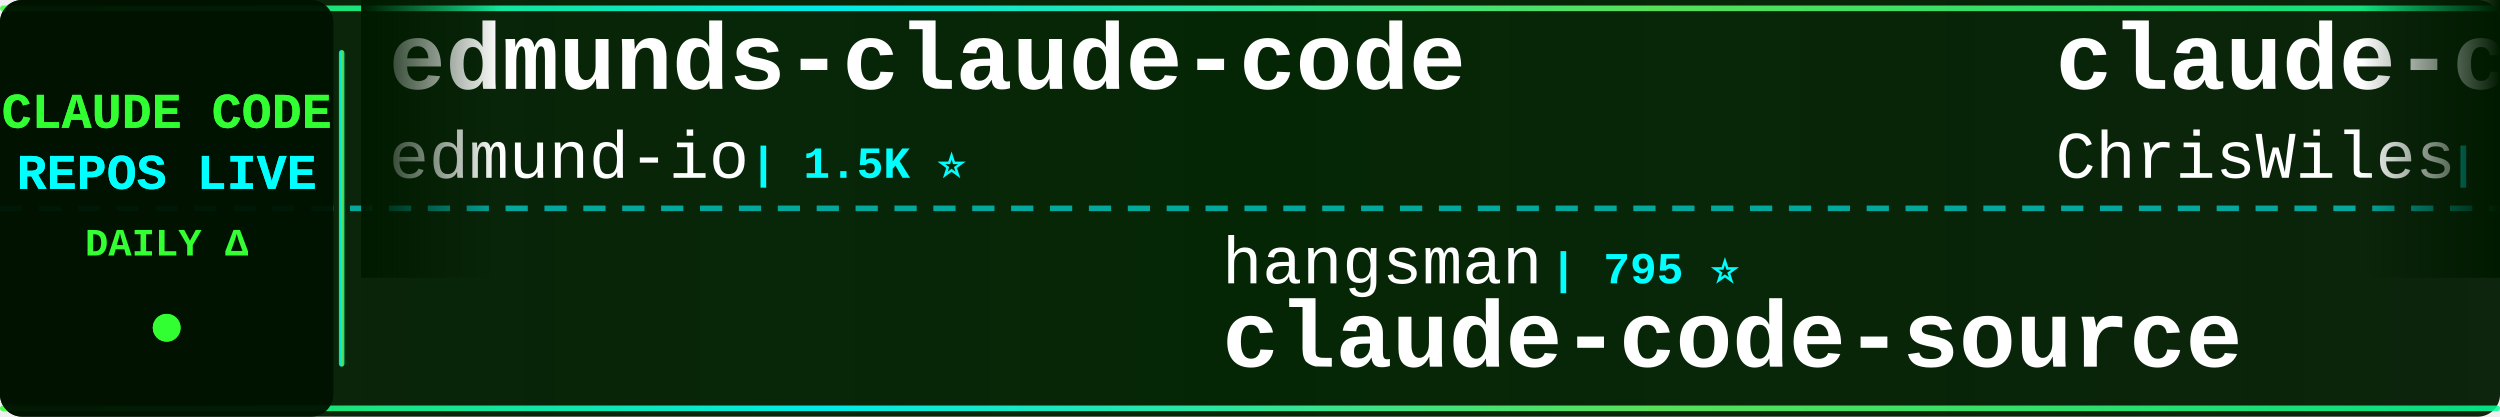
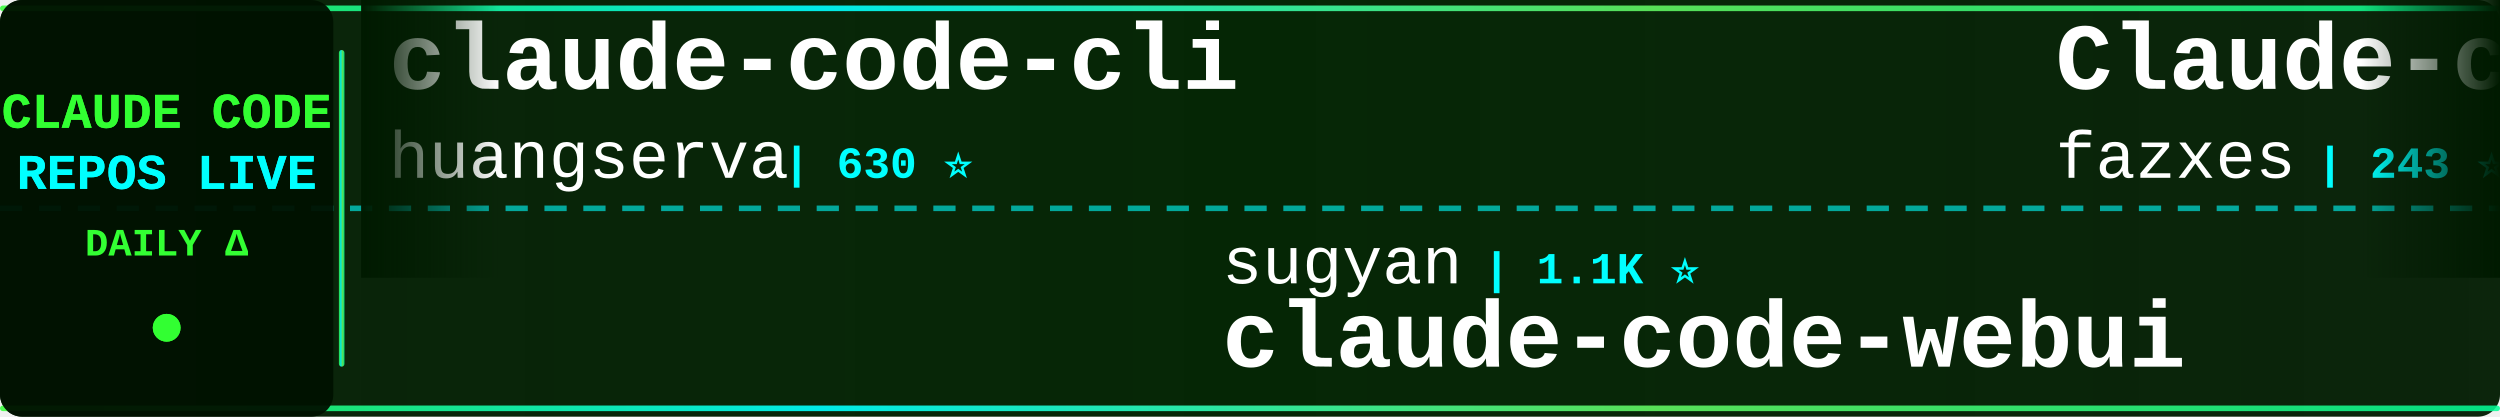
<svg xmlns="http://www.w3.org/2000/svg" width="900" height="150">
  <defs>
    <linearGradient id="tickerBg" x1="0%" y1="0%" x2="100%" y2="0%">
      <stop offset="0%" style="stop-color:#001a00;stop-opacity:0.95" />
      <stop offset="50%" style="stop-color:#002200;stop-opacity:0.98" />
      <stop offset="100%" style="stop-color:#001a00;stop-opacity:0.95" />
    </linearGradient>
    <linearGradient id="borderGrad" x1="0%" y1="0%" x2="100%" y2="0%">
      <stop offset="0%" style="stop-color:#33ff33;stop-opacity:0.85">
        <animate attributeName="stop-opacity" values="0.85;1;0.85" dur="2s" repeatCount="indefinite" />
      </stop>
      <stop offset="33%" style="stop-color:#00ffff;stop-opacity:0.9">
        <animate attributeName="stop-opacity" values="0.9;1;0.9" dur="2.2s" repeatCount="indefinite" />
      </stop>
      <stop offset="66%" style="stop-color:#66ff66;stop-opacity:0.85">
        <animate attributeName="stop-opacity" values="0.85;1;0.85" dur="1.8s" repeatCount="indefinite" />
      </stop>
      <stop offset="100%" style="stop-color:#00ff99;stop-opacity:0.85">
        <animate attributeName="stop-opacity" values="0.85;1;0.85" dur="2s" repeatCount="indefinite" />
      </stop>
    </linearGradient>
    <filter id="textGlow">
      <feGaussianBlur stdDeviation="0.1" result="coloredBlur" />
      <feMerge>
        <feMergeNode in="coloredBlur" />
        <feMergeNode in="SourceGraphic" />
      </feMerge>
    </filter>
    <filter id="metricGlow">
      <feGaussianBlur stdDeviation="0.2" result="coloredBlur" />
      <feMerge>
        <feMergeNode in="coloredBlur" />
        <feMergeNode in="SourceGraphic" />
      </feMerge>
    </filter>
    <linearGradient id="leftFade" x1="0%" y1="0%" x2="100%" y2="0%">
      <stop offset="0%" style="stop-color:#001a00;stop-opacity:1" />
      <stop offset="100%" style="stop-color:#001a00;stop-opacity:0" />
    </linearGradient>
    <linearGradient id="rightFade" x1="0%" y1="0%" x2="100%" y2="0%">
      <stop offset="0%" style="stop-color:#001a00;stop-opacity:0" />
      <stop offset="100%" style="stop-color:#001a00;stop-opacity:1" />
    </linearGradient>
  </defs>
  <rect width="900" height="150" fill="url(#tickerBg)" rx="8" />
  <rect x="0" y="2" width="900" height="2" fill="url(#borderGrad)" rx="1" />
  <rect x="0" y="146" width="900" height="2" fill="url(#borderGrad)" rx="1" />
  <line x1="0" y1="75" x2="900" y2="75" stroke="#00ffff" stroke-width="2" stroke-dasharray="8 6" opacity="0.6" />
  <rect x="0" y="0" width="120" height="150" fill="#001100" opacity="0.95" rx="8" />
  <text x="60" y="46" font-family="'Courier New', monospace" font-size="18" font-weight="bold" fill="#33ff33" text-anchor="middle" filter="url(#textGlow)">
    CLAUDE CODE
  </text>
  <text x="60" y="68" font-family="'Courier New', monospace" font-size="18" font-weight="bold" fill="#00ffff" text-anchor="middle" filter="url(#textGlow)">
    REPOS LIVE
  </text>
  <text x="60" y="92" font-family="'Courier New', monospace" font-size="14" font-weight="bold" fill="#33ff33" text-anchor="middle">
    DAILY Δ
  </text>
  <circle cx="60" cy="118" r="5" fill="#33ff33" filter="url(#metricGlow)">
    <animate attributeName="r" values="4;6;4" dur="1.5s" repeatCount="indefinite" />
    <animate attributeName="opacity" values="0.6;1;0.6" dur="1.5s" repeatCount="indefinite" />
  </circle>
  <rect x="122" y="18" width="2" height="114" fill="url(#borderGrad)" rx="1" />
  <clipPath id="tickerClip">
    <rect x="130" y="0" width="770" height="150" />
  </clipPath>
  <g clip-path="url(#tickerClip)">
    <g id="tickerItems">
      <animateTransform attributeName="transform" attributeType="XML" type="translate" from="0 0" to="-3000 0" dur="54s" repeatCount="indefinite" />
      <g transform="translate(0, 0)">
-         <text x="140" y="32" font-family="'Courier New', monospace" font-size="34" font-weight="bold" fill="#ffffff">edmunds-claude-code</text>
-         <text x="140" y="64" font-family="'Courier New', monospace" font-size="24" font-weight="normal" fill="#ffffff" opacity="1.0">edmund-io</text>
-         <text x="270" y="64" font-family="'Courier New', monospace" font-size="16" font-weight="bold" fill="#00ffff"> | 1.5K ⭐</text>
+         <text x="140" y="32" font-family="'Courier New', monospace" font-size="34" font-weight="bold" fill="#ffffff">claude-code-cli</text>
+         <text x="140" y="64" font-family="'Courier New', monospace" font-size="24" font-weight="normal" fill="#ffffff" opacity="1.0">huangserva</text>
+         <text x="282" y="64" font-family="'Courier New', monospace" font-size="16" font-weight="bold" fill="#00ffff"> | 630 ⭐</text>
      </g>
      <g transform="translate(300, 0)">
-         <text x="140" y="102" font-family="'Courier New', monospace" font-size="24" font-weight="normal" fill="#ffffff" opacity="1.0">hangsman</text>
-         <text x="258" y="102" font-family="'Courier New', monospace" font-size="16" font-weight="bold" fill="#00ffff"> | 795 ⭐</text>
-         <text x="140" y="132" font-family="'Courier New', monospace" font-size="34" font-weight="bold" fill="#ffffff">claude-code-source</text>
+         <text x="140" y="102" font-family="'Courier New', monospace" font-size="24" font-weight="normal" fill="#ffffff" opacity="1.0">sugyan</text>
+         <text x="234" y="102" font-family="'Courier New', monospace" font-size="16" font-weight="bold" fill="#00ffff"> | 1.1K ⭐</text>
+         <text x="140" y="132" font-family="'Courier New', monospace" font-size="34" font-weight="bold" fill="#ffffff">claude-code-webui</text>
      </g>
      <g transform="translate(600, 0)">
-         <text x="140" y="32" font-family="'Courier New', monospace" font-size="34" font-weight="bold" fill="#ffffff">claude-code-showcase</text>
-         <text x="140" y="64" font-family="'Courier New', monospace" font-size="24" font-weight="normal" fill="#ffffff" opacity="1.0">ChrisWiles</text>
-         <text x="282" y="64" font-family="'Courier New', monospace" font-size="16" font-weight="bold" fill="#00ffff"> | 6.1K ⭐</text>
+         <text x="140" y="32" font-family="'Courier New', monospace" font-size="34" font-weight="bold" fill="#ffffff">Claude-code</text>
+         <text x="140" y="64" font-family="'Courier New', monospace" font-size="24" font-weight="normal" fill="#ffffff" opacity="1.0">fazxes</text>
+         <text x="234" y="64" font-family="'Courier New', monospace" font-size="16" font-weight="bold" fill="#00ffff"> | 243 ⭐</text>
      </g>
      <g transform="translate(900, 0)">
-         <text x="140" y="102" font-family="'Courier New', monospace" font-size="24" font-weight="normal" fill="#ffffff" opacity="1.0">Cranot</text>
-         <text x="234" y="102" font-family="'Courier New', monospace" font-size="16" font-weight="bold" fill="#00ffff"> | 2.9K ⭐</text>
-         <text x="140" y="132" font-family="'Courier New', monospace" font-size="34" font-weight="bold" fill="#ffffff">claude-code-guide</text>
+         <text x="140" y="102" font-family="'Courier New', monospace" font-size="24" font-weight="normal" fill="#ffffff" opacity="1.0">mehmoodosman</text>
+         <text x="306" y="102" font-family="'Courier New', monospace" font-size="16" font-weight="bold" fill="#00ffff"> | 173 ⭐</text>
+         <text x="140" y="132" font-family="'Courier New', monospace" font-size="34" font-weight="bold" fill="#ffffff">claude-code</text>
      </g>
      <g transform="translate(1200, 0)">
-         <text x="140" y="32" font-family="'Courier New', monospace" font-size="34" font-weight="bold" fill="#ffffff">pi-vs-claude-code</text>
-         <text x="140" y="64" font-family="'Courier New', monospace" font-size="24" font-weight="normal" fill="#ffffff" opacity="1.0">disler</text>
-         <text x="234" y="64" font-family="'Courier New', monospace" font-size="16" font-weight="bold" fill="#00ffff"> | 1.7K ⭐</text>
+         <text x="140" y="32" font-family="'Courier New', monospace" font-size="34" font-weight="bold" fill="#ffffff">claude-code-from-source</text>
+         <text x="140" y="64" font-family="'Courier New', monospace" font-size="24" font-weight="normal" fill="#ffffff" opacity="1.0">alejandrobalderas</text>
+         <text x="366" y="64" font-family="'Courier New', monospace" font-size="16" font-weight="bold" fill="#00ffff"> | 2.9K ⭐ +8</text>
      </g>
      <g transform="translate(1500, 0)">
-         <text x="140" y="102" font-family="'Courier New', monospace" font-size="24" font-weight="normal" fill="#ffffff" opacity="1.0">1rgs</text>
-         <text x="210" y="102" font-family="'Courier New', monospace" font-size="16" font-weight="bold" fill="#00ffff"> | 3.8K ⭐</text>
-         <text x="140" y="132" font-family="'Courier New', monospace" font-size="34" font-weight="bold" fill="#ffffff">claude-code-proxy</text>
+         <text x="140" y="102" font-family="'Courier New', monospace" font-size="24" font-weight="normal" fill="#ffffff" opacity="1.0">diet103</text>
+         <text x="246" y="102" font-family="'Courier New', monospace" font-size="16" font-weight="bold" fill="#00ffff"> | 10.0K ⭐ +1</text>
+         <text x="140" y="132" font-family="'Courier New', monospace" font-size="34" font-weight="bold" fill="#ffffff">claude-code-infrastructu...</text>
      </g>
      <g transform="translate(1800, 0)">
-         <text x="140" y="32" font-family="'Courier New', monospace" font-size="34" font-weight="bold" fill="#ffffff">andrej-karpathy-skills</text>
-         <text x="140" y="64" font-family="'Courier New', monospace" font-size="24" font-weight="normal" fill="#ffffff" opacity="1.0">multica-ai</text>
-         <text x="282" y="64" font-family="'Courier New', monospace" font-size="16" font-weight="bold" fill="#00ffff"> | 214.5K ⭐ +36</text>
+         <text x="140" y="32" font-family="'Courier New', monospace" font-size="34" font-weight="bold" fill="#ffffff">claude-code-prompts</text>
+         <text x="140" y="64" font-family="'Courier New', monospace" font-size="24" font-weight="normal" fill="#ffffff" opacity="1.0">repowise-dev</text>
+         <text x="306" y="64" font-family="'Courier New', monospace" font-size="16" font-weight="bold" fill="#00ffff"> | 1.2K ⭐ +1</text>
      </g>
      <g transform="translate(2100, 0)">
-         <text x="140" y="102" font-family="'Courier New', monospace" font-size="24" font-weight="normal" fill="#ffffff" opacity="1.0">shareAI-lab</text>
-         <text x="294" y="102" font-family="'Courier New', monospace" font-size="16" font-weight="bold" fill="#00ffff"> | 77.4K ⭐ +14</text>
-         <text x="140" y="132" font-family="'Courier New', monospace" font-size="34" font-weight="bold" fill="#ffffff">learn-claude-code</text>
+         <text x="140" y="102" font-family="'Courier New', monospace" font-size="24" font-weight="normal" fill="#ffffff" opacity="1.0">VoltAgent</text>
+         <text x="270" y="102" font-family="'Courier New', monospace" font-size="16" font-weight="bold" fill="#00ffff"> | 25.3K ⭐ +10</text>
+         <text x="140" y="132" font-family="'Courier New', monospace" font-size="34" font-weight="bold" fill="#ffffff">awesome-claude-code-suba...</text>
      </g>
      <g transform="translate(2400, 0)">
-         <text x="140" y="32" font-family="'Courier New', monospace" font-size="34" font-weight="bold" fill="#ffffff">claude-code</text>
-         <text x="140" y="64" font-family="'Courier New', monospace" font-size="24" font-weight="normal" fill="#ffffff" opacity="1.0">isboyjc</text>
-         <text x="246" y="64" font-family="'Courier New', monospace" font-size="16" font-weight="bold" fill="#00ffff"> | 162 ⭐</text>
+         <text x="140" y="32" font-family="'Courier New', monospace" font-size="34" font-weight="bold" fill="#ffffff">claude-code-source-code</text>
+         <text x="140" y="64" font-family="'Courier New', monospace" font-size="24" font-weight="normal" fill="#ffffff" opacity="1.0">777genius</text>
+         <text x="270" y="64" font-family="'Courier New', monospace" font-size="16" font-weight="bold" fill="#00ffff"> | 932 ⭐</text>
      </g>
      <g transform="translate(2700, 0)">
-         <text x="140" y="102" font-family="'Courier New', monospace" font-size="24" font-weight="normal" fill="#ffffff" opacity="1.0">anthropics</text>
-         <text x="282" y="102" font-family="'Courier New', monospace" font-size="16" font-weight="bold" fill="#00ffff"> | 177.5K ⭐ +46</text>
-         <text x="140" y="132" font-family="'Courier New', monospace" font-size="34" font-weight="bold" fill="#ffffff">skills</text>
+         <text x="140" y="102" font-family="'Courier New', monospace" font-size="24" font-weight="normal" fill="#ffffff" opacity="1.0">Windy3f3f3f3f</text>
+         <text x="318" y="102" font-family="'Courier New', monospace" font-size="16" font-weight="bold" fill="#00ffff"> | 2.7K ⭐ +3</text>
+         <text x="140" y="132" font-family="'Courier New', monospace" font-size="34" font-weight="bold" fill="#ffffff">claude-code-from-scratch</text>
      </g>
      <g transform="translate(3000, 0)">
-         <text x="140" y="32" font-family="'Courier New', monospace" font-size="34" font-weight="bold" fill="#ffffff">edmunds-claude-code</text>
-         <text x="140" y="64" font-family="'Courier New', monospace" font-size="24" font-weight="normal" fill="#ffffff" opacity="1.0">edmund-io</text>
-         <text x="270" y="64" font-family="'Courier New', monospace" font-size="16" font-weight="bold" fill="#00ffff"> | 1.5K ⭐</text>
+         <text x="140" y="32" font-family="'Courier New', monospace" font-size="34" font-weight="bold" fill="#ffffff">claude-code-cli</text>
+         <text x="140" y="64" font-family="'Courier New', monospace" font-size="24" font-weight="normal" fill="#ffffff" opacity="1.0">huangserva</text>
+         <text x="282" y="64" font-family="'Courier New', monospace" font-size="16" font-weight="bold" fill="#00ffff"> | 630 ⭐</text>
      </g>
      <g transform="translate(3300, 0)">
-         <text x="140" y="102" font-family="'Courier New', monospace" font-size="24" font-weight="normal" fill="#ffffff" opacity="1.0">hangsman</text>
-         <text x="258" y="102" font-family="'Courier New', monospace" font-size="16" font-weight="bold" fill="#00ffff"> | 795 ⭐</text>
-         <text x="140" y="132" font-family="'Courier New', monospace" font-size="34" font-weight="bold" fill="#ffffff">claude-code-source</text>
+         <text x="140" y="102" font-family="'Courier New', monospace" font-size="24" font-weight="normal" fill="#ffffff" opacity="1.0">sugyan</text>
+         <text x="234" y="102" font-family="'Courier New', monospace" font-size="16" font-weight="bold" fill="#00ffff"> | 1.1K ⭐</text>
+         <text x="140" y="132" font-family="'Courier New', monospace" font-size="34" font-weight="bold" fill="#ffffff">claude-code-webui</text>
      </g>
      <g transform="translate(3600, 0)">
-         <text x="140" y="32" font-family="'Courier New', monospace" font-size="34" font-weight="bold" fill="#ffffff">claude-code-showcase</text>
-         <text x="140" y="64" font-family="'Courier New', monospace" font-size="24" font-weight="normal" fill="#ffffff" opacity="1.0">ChrisWiles</text>
-         <text x="282" y="64" font-family="'Courier New', monospace" font-size="16" font-weight="bold" fill="#00ffff"> | 6.1K ⭐</text>
+         <text x="140" y="32" font-family="'Courier New', monospace" font-size="34" font-weight="bold" fill="#ffffff">Claude-code</text>
+         <text x="140" y="64" font-family="'Courier New', monospace" font-size="24" font-weight="normal" fill="#ffffff" opacity="1.0">fazxes</text>
+         <text x="234" y="64" font-family="'Courier New', monospace" font-size="16" font-weight="bold" fill="#00ffff"> | 243 ⭐</text>
      </g>
      <g transform="translate(3900, 0)">
-         <text x="140" y="102" font-family="'Courier New', monospace" font-size="24" font-weight="normal" fill="#ffffff" opacity="1.0">Cranot</text>
-         <text x="234" y="102" font-family="'Courier New', monospace" font-size="16" font-weight="bold" fill="#00ffff"> | 2.9K ⭐</text>
-         <text x="140" y="132" font-family="'Courier New', monospace" font-size="34" font-weight="bold" fill="#ffffff">claude-code-guide</text>
+         <text x="140" y="102" font-family="'Courier New', monospace" font-size="24" font-weight="normal" fill="#ffffff" opacity="1.0">mehmoodosman</text>
+         <text x="306" y="102" font-family="'Courier New', monospace" font-size="16" font-weight="bold" fill="#00ffff"> | 173 ⭐</text>
+         <text x="140" y="132" font-family="'Courier New', monospace" font-size="34" font-weight="bold" fill="#ffffff">claude-code</text>
      </g>
    </g>
  </g>
  <rect x="130" y="0" width="50" height="100" fill="url(#leftFade)" />
  <rect x="850" y="0" width="50" height="100" fill="url(#rightFade)" />
</svg>
